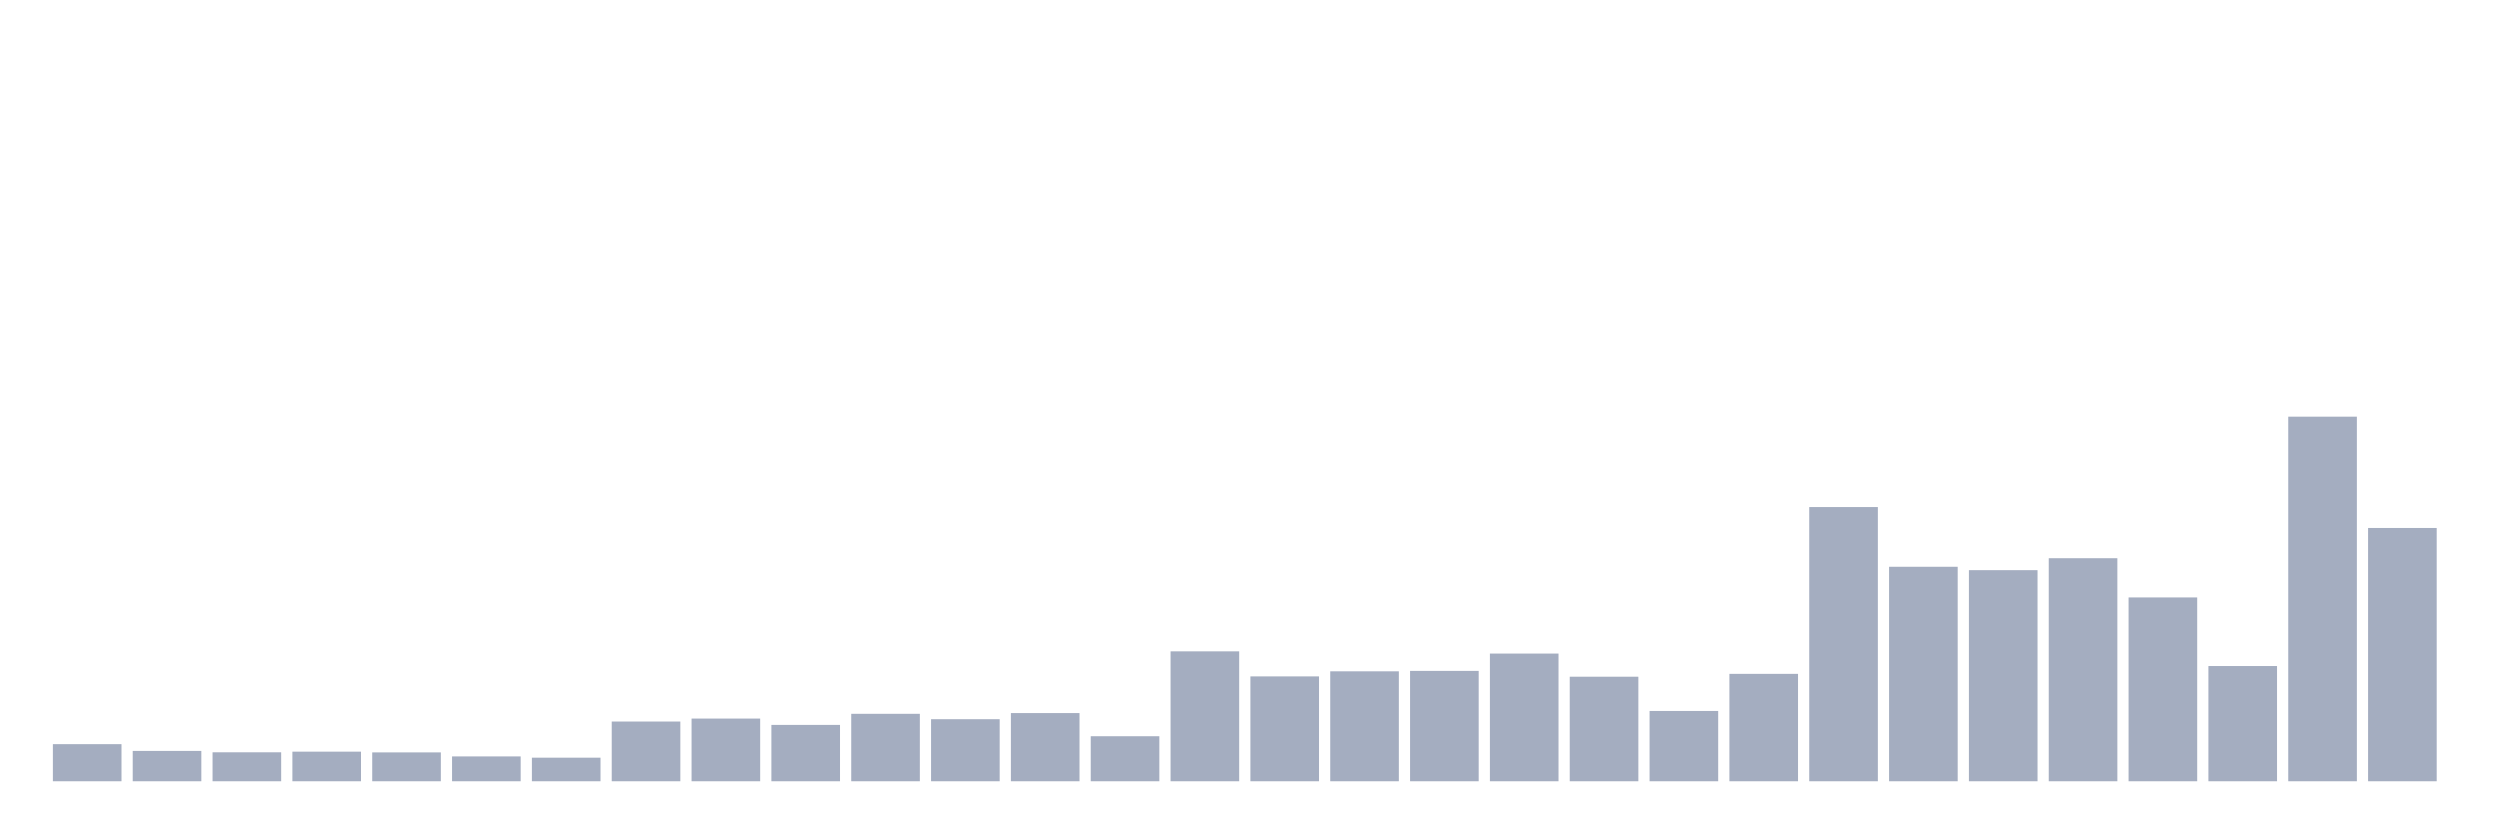
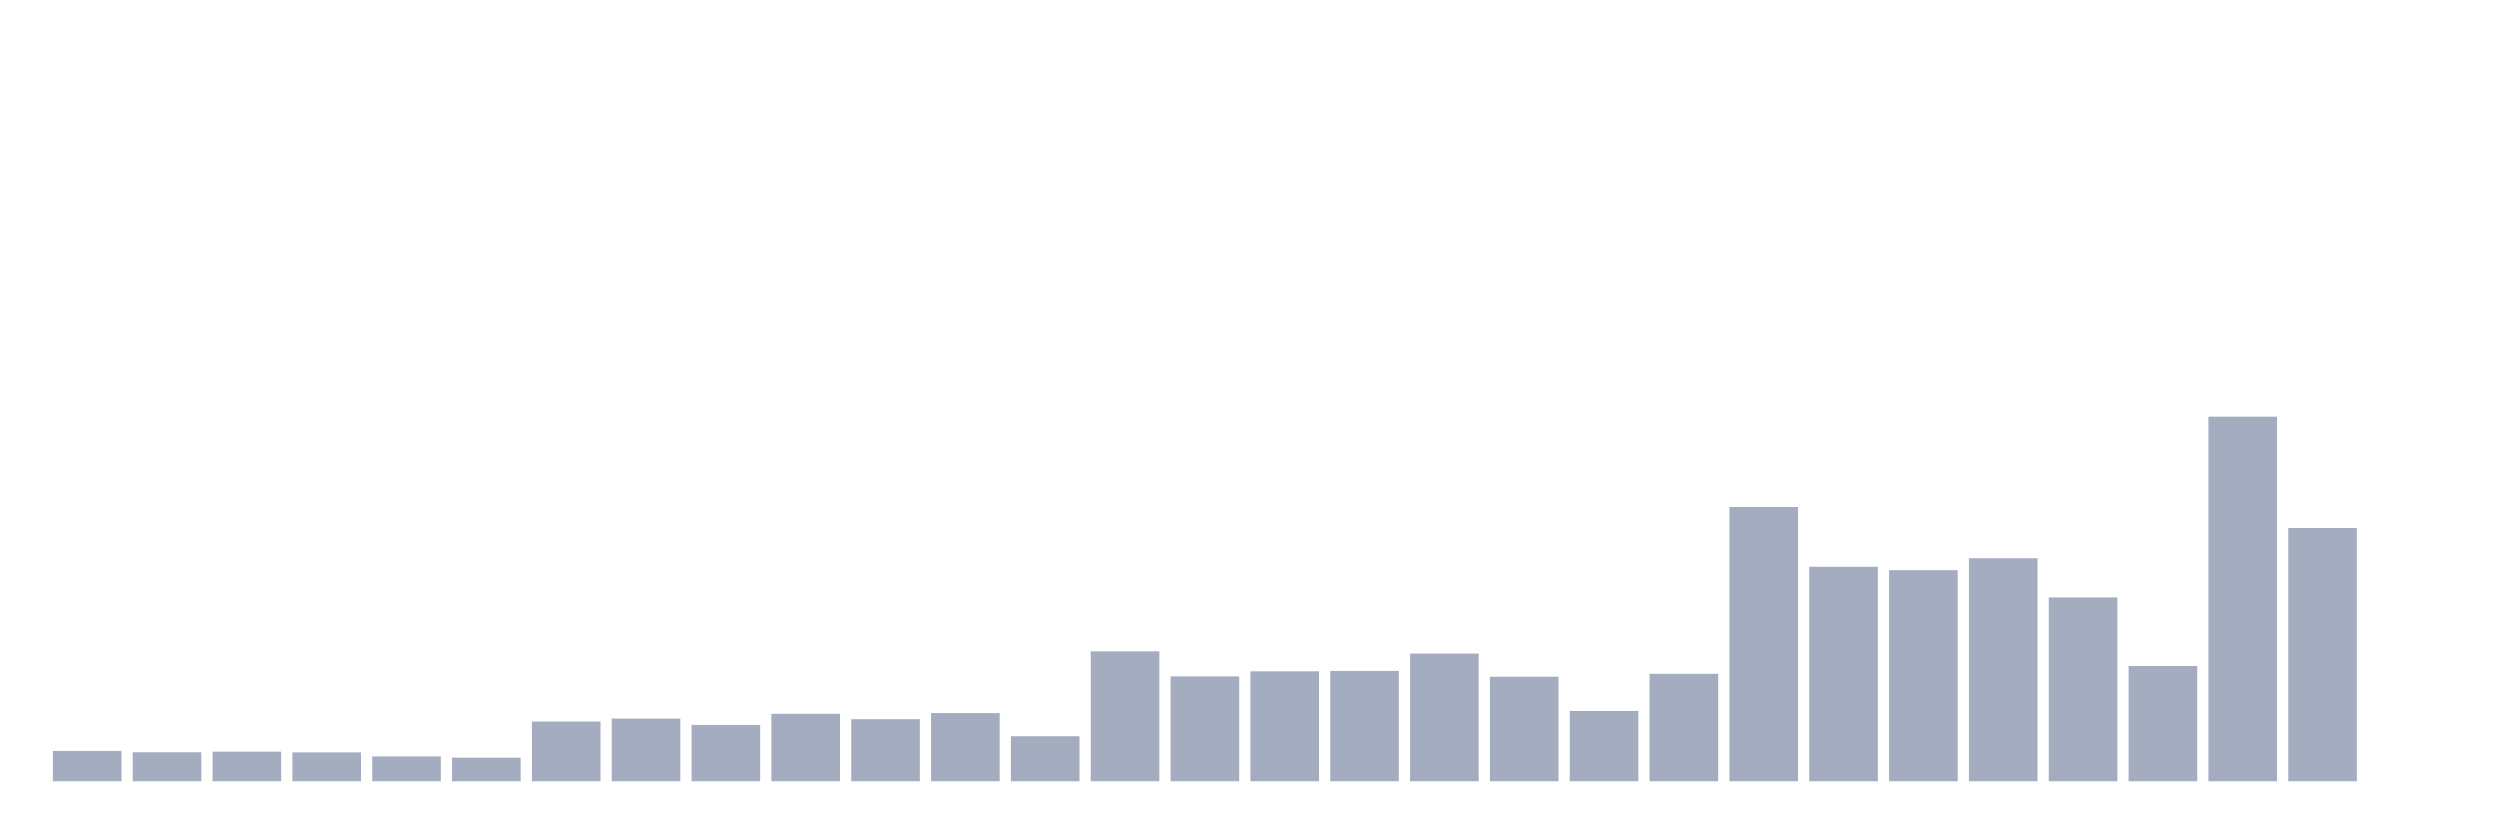
<svg xmlns="http://www.w3.org/2000/svg" viewBox="0 0 480 160">
  <g transform="translate(10,10)">
-     <rect class="bar" x="0.153" width="13.175" y="132.876" height="7.124" fill="rgb(164,173,192)" />
-     <rect class="bar" x="15.482" width="13.175" y="134.175" height="5.825" fill="rgb(164,173,192)" />
-     <rect class="bar" x="30.81" width="13.175" y="134.439" height="5.561" fill="rgb(164,173,192)" />
-     <rect class="bar" x="46.138" width="13.175" y="134.317" height="5.683" fill="rgb(164,173,192)" />
-     <rect class="bar" x="61.466" width="13.175" y="134.459" height="5.541" fill="rgb(164,173,192)" />
-     <rect class="bar" x="76.794" width="13.175" y="135.231" height="4.769" fill="rgb(164,173,192)" />
-     <rect class="bar" x="92.123" width="13.175" y="135.474" height="4.526" fill="rgb(164,173,192)" />
-     <rect class="bar" x="107.451" width="13.175" y="128.533" height="11.467" fill="rgb(164,173,192)" />
-     <rect class="bar" x="122.779" width="13.175" y="127.965" height="12.035" fill="rgb(164,173,192)" />
-     <rect class="bar" x="138.107" width="13.175" y="129.182" height="10.818" fill="rgb(164,173,192)" />
-     <rect class="bar" x="153.436" width="13.175" y="127.051" height="12.949" fill="rgb(164,173,192)" />
-     <rect class="bar" x="168.764" width="13.175" y="128.086" height="11.914" fill="rgb(164,173,192)" />
-     <rect class="bar" x="184.092" width="13.175" y="126.909" height="13.091" fill="rgb(164,173,192)" />
-     <rect class="bar" x="199.42" width="13.175" y="131.354" height="8.646" fill="rgb(164,173,192)" />
-     <rect class="bar" x="214.748" width="13.175" y="115.057" height="24.943" fill="rgb(164,173,192)" />
-     <rect class="bar" x="230.077" width="13.175" y="119.867" height="20.133" fill="rgb(164,173,192)" />
-     <rect class="bar" x="245.405" width="13.175" y="118.892" height="21.108" fill="rgb(164,173,192)" />
-     <rect class="bar" x="260.733" width="13.175" y="118.811" height="21.189" fill="rgb(164,173,192)" />
-     <rect class="bar" x="276.061" width="13.175" y="115.483" height="24.517" fill="rgb(164,173,192)" />
-     <rect class="bar" x="291.39" width="13.175" y="119.928" height="20.072" fill="rgb(164,173,192)" />
-     <rect class="bar" x="306.718" width="13.175" y="126.503" height="13.497" fill="rgb(164,173,192)" />
-     <rect class="bar" x="322.046" width="13.175" y="119.38" height="20.62" fill="rgb(164,173,192)" />
-     <rect class="bar" x="337.374" width="13.175" y="87.353" height="52.647" fill="rgb(164,173,192)" />
-     <rect class="bar" x="352.702" width="13.175" y="98.82" height="41.18" fill="rgb(164,173,192)" />
-     <rect class="bar" x="368.031" width="13.175" y="99.469" height="40.531" fill="rgb(164,173,192)" />
-     <rect class="bar" x="383.359" width="13.175" y="97.176" height="42.824" fill="rgb(164,173,192)" />
-     <rect class="bar" x="398.687" width="13.175" y="104.706" height="35.294" fill="rgb(164,173,192)" />
-     <rect class="bar" x="414.015" width="13.175" y="117.878" height="22.122" fill="rgb(164,173,192)" />
-     <rect class="bar" x="429.344" width="13.175" y="70" height="70" fill="rgb(164,173,192)" />
-     <rect class="bar" x="444.672" width="13.175" y="91.371" height="48.629" fill="rgb(164,173,192)" />
+     <rect class="bar" x="0.153" width="13.175" y="134.175" height="5.825" fill="rgb(164,173,192)" />
+     <rect class="bar" x="15.482" width="13.175" y="134.439" height="5.561" fill="rgb(164,173,192)" />
+     <rect class="bar" x="30.81" width="13.175" y="134.317" height="5.683" fill="rgb(164,173,192)" />
+     <rect class="bar" x="46.138" width="13.175" y="134.459" height="5.541" fill="rgb(164,173,192)" />
+     <rect class="bar" x="61.466" width="13.175" y="135.231" height="4.769" fill="rgb(164,173,192)" />
+     <rect class="bar" x="76.794" width="13.175" y="135.474" height="4.526" fill="rgb(164,173,192)" />
+     <rect class="bar" x="92.123" width="13.175" y="128.533" height="11.467" fill="rgb(164,173,192)" />
+     <rect class="bar" x="107.451" width="13.175" y="127.965" height="12.035" fill="rgb(164,173,192)" />
+     <rect class="bar" x="122.779" width="13.175" y="129.182" height="10.818" fill="rgb(164,173,192)" />
+     <rect class="bar" x="138.107" width="13.175" y="127.051" height="12.949" fill="rgb(164,173,192)" />
+     <rect class="bar" x="153.436" width="13.175" y="128.086" height="11.914" fill="rgb(164,173,192)" />
+     <rect class="bar" x="168.764" width="13.175" y="126.909" height="13.091" fill="rgb(164,173,192)" />
+     <rect class="bar" x="184.092" width="13.175" y="131.354" height="8.646" fill="rgb(164,173,192)" />
+     <rect class="bar" x="199.42" width="13.175" y="115.057" height="24.943" fill="rgb(164,173,192)" />
+     <rect class="bar" x="214.748" width="13.175" y="119.867" height="20.133" fill="rgb(164,173,192)" />
+     <rect class="bar" x="230.077" width="13.175" y="118.892" height="21.108" fill="rgb(164,173,192)" />
+     <rect class="bar" x="245.405" width="13.175" y="118.811" height="21.189" fill="rgb(164,173,192)" />
+     <rect class="bar" x="260.733" width="13.175" y="115.483" height="24.517" fill="rgb(164,173,192)" />
+     <rect class="bar" x="276.061" width="13.175" y="119.928" height="20.072" fill="rgb(164,173,192)" />
+     <rect class="bar" x="291.39" width="13.175" y="126.503" height="13.497" fill="rgb(164,173,192)" />
+     <rect class="bar" x="306.718" width="13.175" y="119.38" height="20.62" fill="rgb(164,173,192)" />
+     <rect class="bar" x="322.046" width="13.175" y="87.353" height="52.647" fill="rgb(164,173,192)" />
+     <rect class="bar" x="337.374" width="13.175" y="98.82" height="41.18" fill="rgb(164,173,192)" />
+     <rect class="bar" x="352.702" width="13.175" y="99.469" height="40.531" fill="rgb(164,173,192)" />
+     <rect class="bar" x="368.031" width="13.175" y="97.176" height="42.824" fill="rgb(164,173,192)" />
+     <rect class="bar" x="383.359" width="13.175" y="104.706" height="35.294" fill="rgb(164,173,192)" />
+     <rect class="bar" x="398.687" width="13.175" y="117.878" height="22.122" fill="rgb(164,173,192)" />
+     <rect class="bar" x="414.015" width="13.175" y="70" height="70" fill="rgb(164,173,192)" />
+     <rect class="bar" x="429.344" width="13.175" y="91.371" height="48.629" fill="rgb(164,173,192)" />
+     <rect class="bar" x="444.672" width="13.175" y="140" height="0" fill="rgb(164,173,192)" />
  </g>
</svg>
